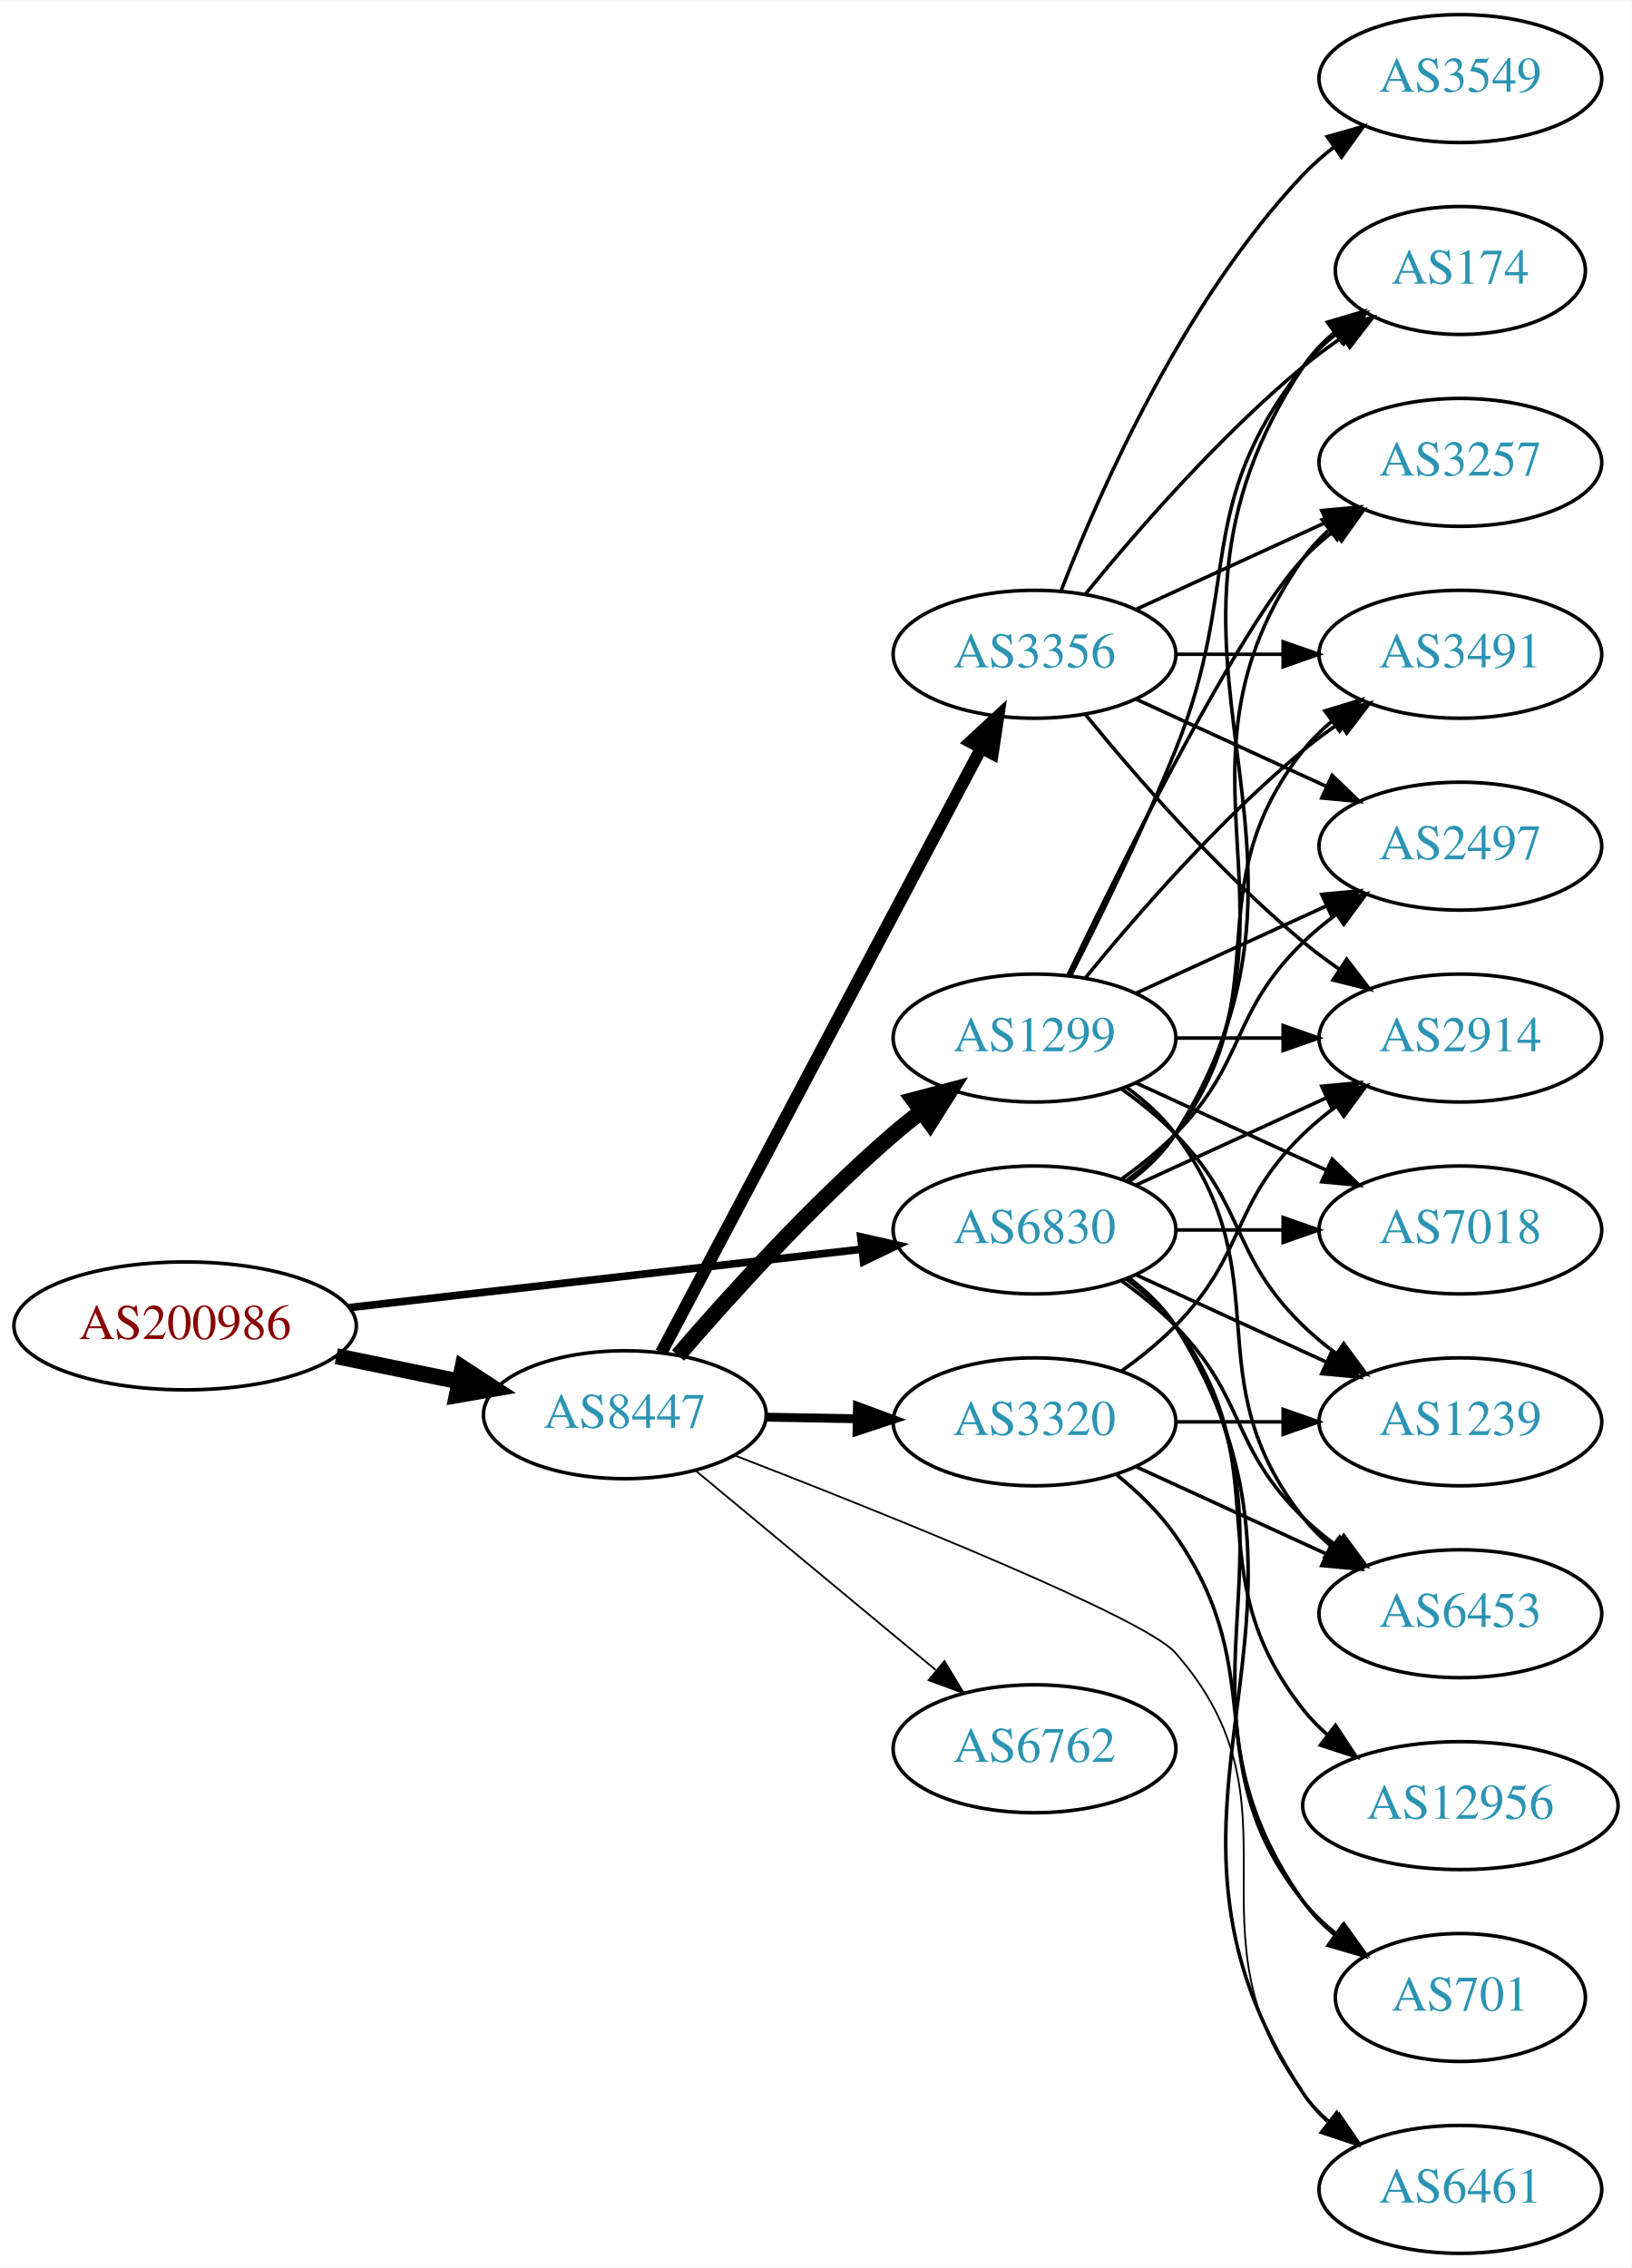
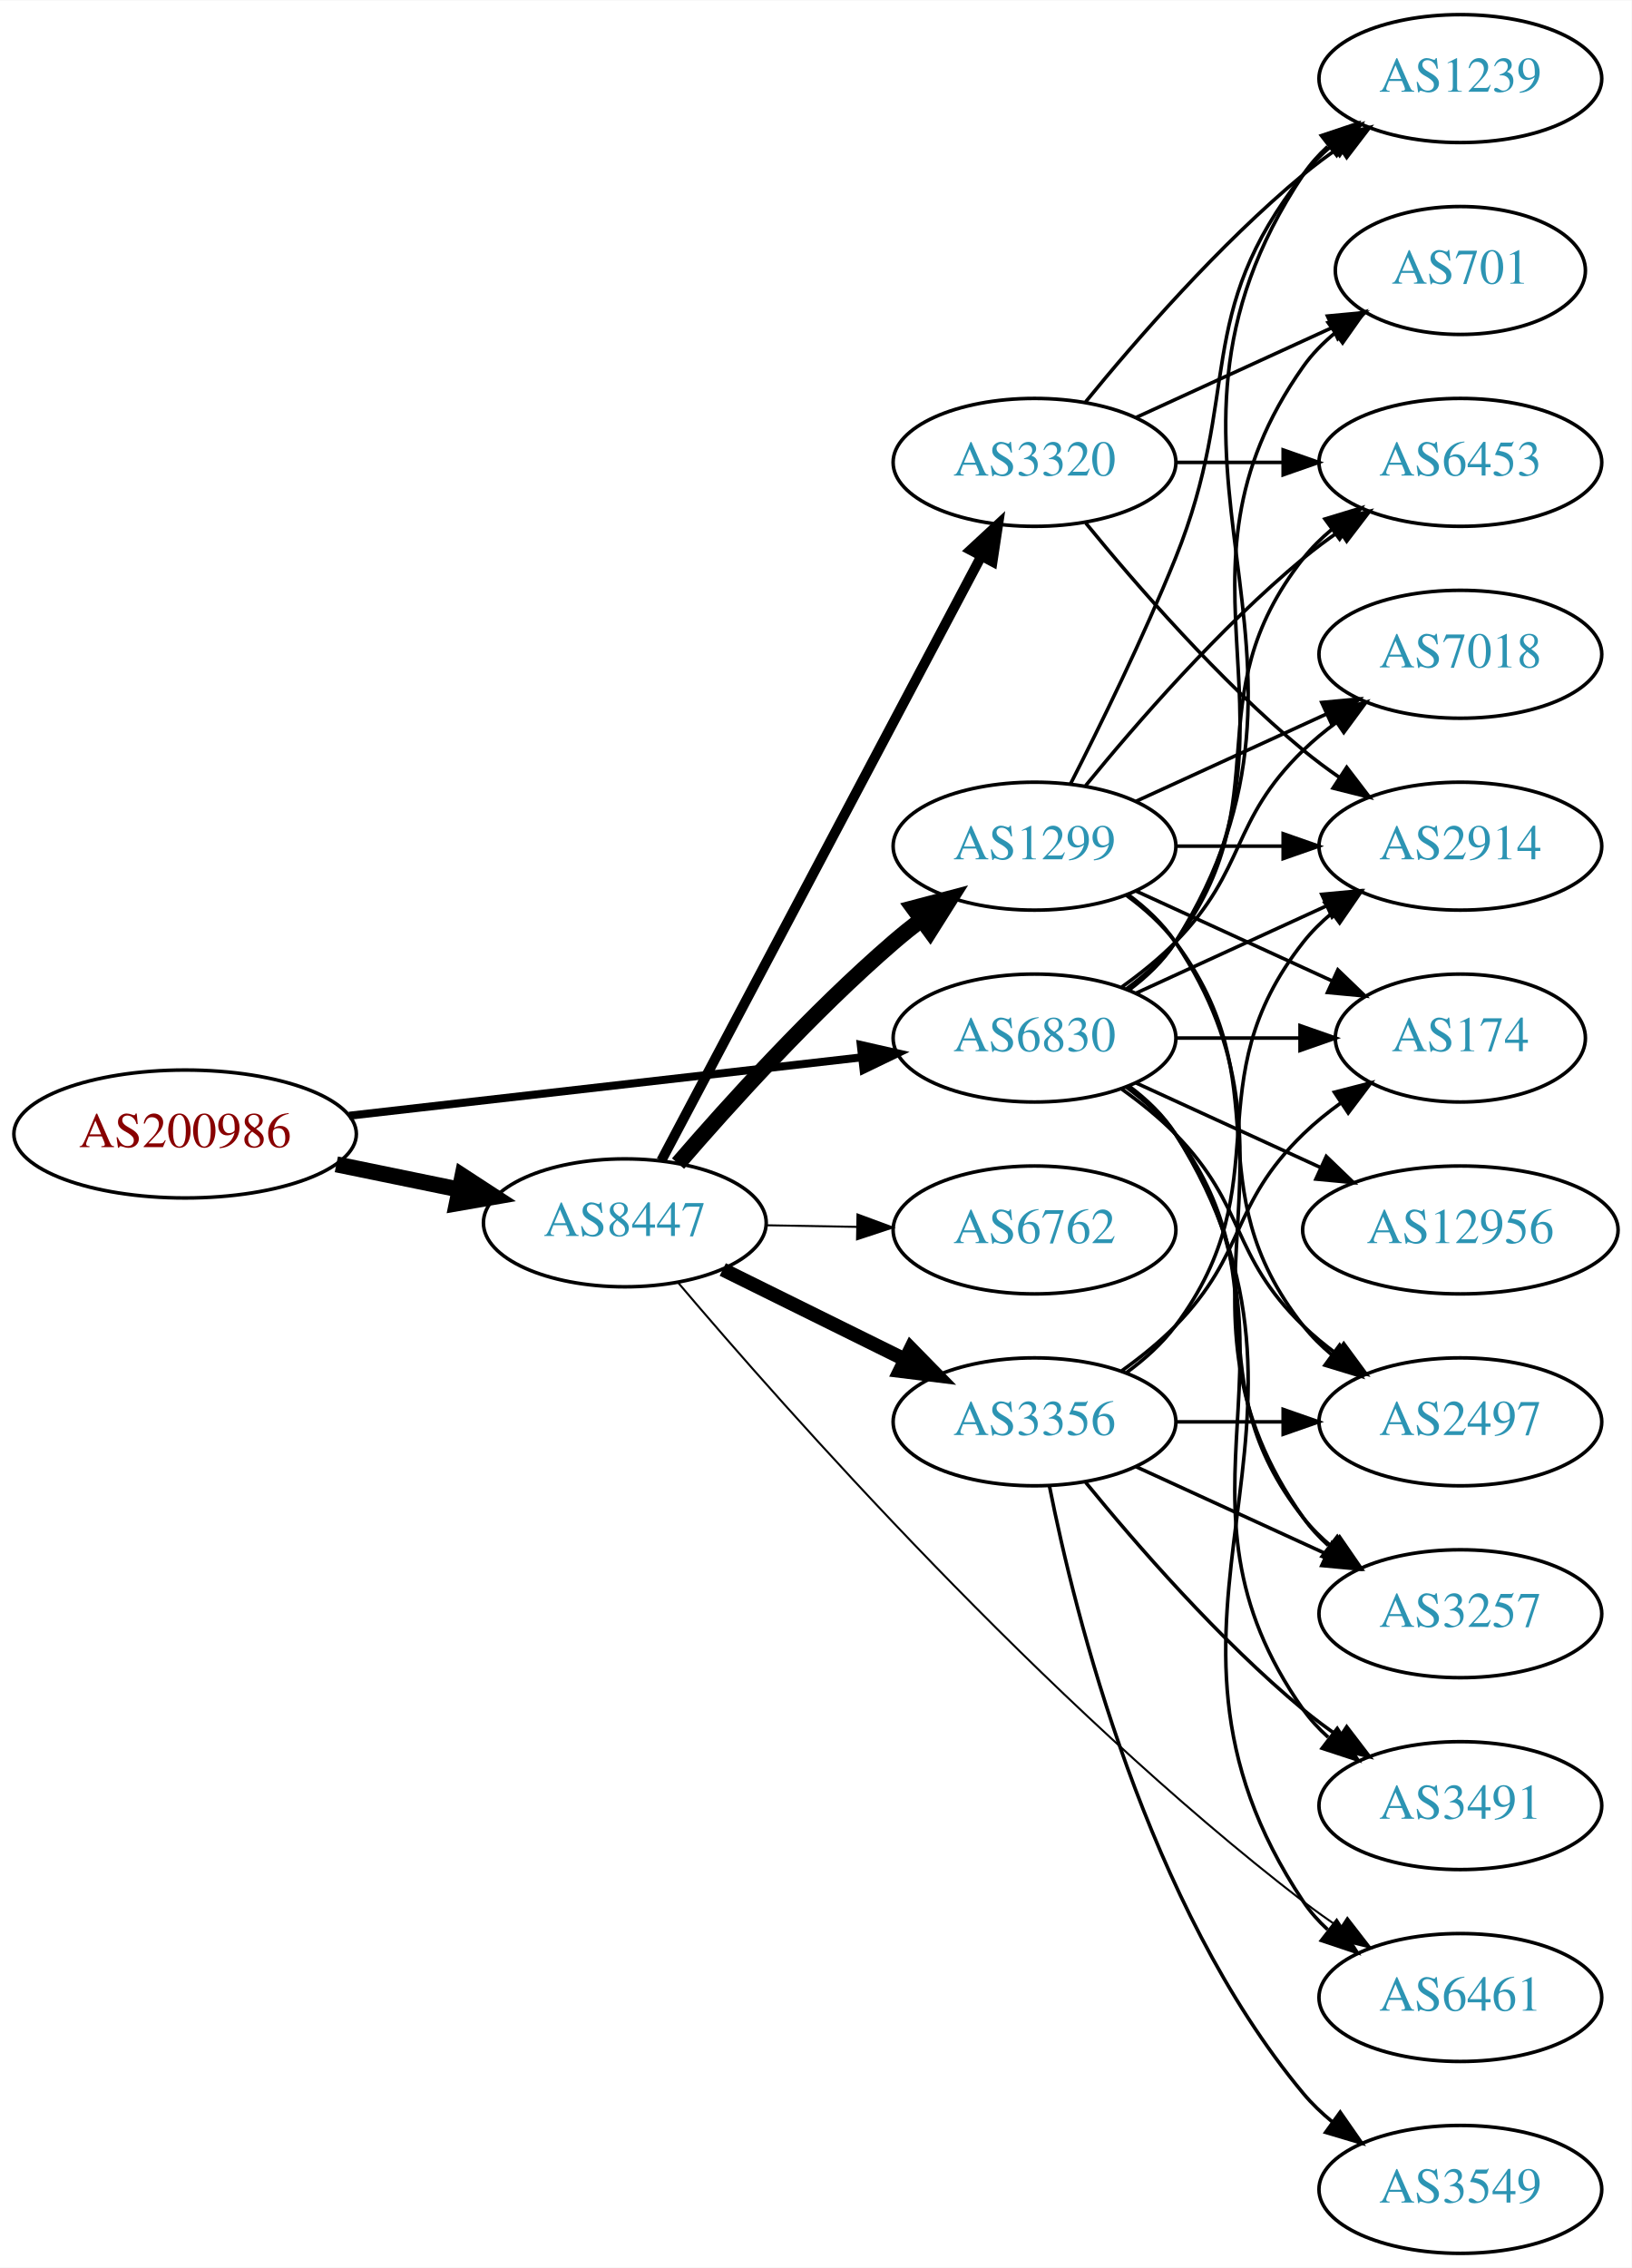
<svg xmlns="http://www.w3.org/2000/svg" xmlns:xlink="http://www.w3.org/1999/xlink" width="459pt" height="638pt" viewBox="0.00 0.00 459.17 638.00">
  <g id="graph0" class="graph" transform="scale(1 1) rotate(0) translate(4 634)">
    <polygon fill="white" stroke="none" points="-4,4 -4,-634 455.17,-634 455.17,4 -4,4" />
    <g id="node1" class="node">
      <g id="a_node1">
        <a xlink:href="/asn/200986" xlink:title="AS200986 ~ D Swarovski Tourism Service GmbH [AT]">
-           <ellipse fill="#ffffff" stroke="black" cx="48.096" cy="-261" rx="48.192" ry="18" />
-           <text text-anchor="middle" x="48.096" y="-257.3" font-family="Times,serif" font-size="14.00" fill="#880000">AS200986</text>
+           <ellipse fill="#ffffff" stroke="black" cx="48.096" cy="-315" rx="48.192" ry="18" />
+           <text text-anchor="middle" x="48.096" y="-311.3" font-family="Times,serif" font-size="14.00" fill="#880000">AS200986</text>
        </a>
      </g>
    </g>
    <g id="node2" class="node">
      <g id="a_node2">
        <a xlink:href="/asn/6830" xlink:title="AS6830 ~ LibertyGlobal [AT]">
-           <ellipse fill="#ffffff" stroke="black" cx="287.131" cy="-288" rx="39.794" ry="18" />
-           <text text-anchor="middle" x="287.131" y="-284.3" font-family="Times,serif" font-size="14.00" fill="#2c94b3">AS6830</text>
+           <ellipse fill="#ffffff" stroke="black" cx="287.131" cy="-342" rx="39.794" ry="18" />
+           <text text-anchor="middle" x="287.131" y="-338.3" font-family="Times,serif" font-size="14.00" fill="#2c94b3">AS6830</text>
        </a>
      </g>
    </g>
    <g id="edge1" class="edge">
-       <path fill="none" stroke="black" stroke-width="2.152" d="M94.238,-266.142C135.561,-270.849 196.503,-277.791 238.57,-282.582" />
-       <polygon fill="black" stroke="black" stroke-width="2.152" points="238.237,-286.067 248.569,-283.721 239.029,-279.112 238.237,-286.067" />
+       <path fill="none" stroke="black" stroke-width="2.25" d="M94.238,-320.142C135.561,-324.849 196.503,-331.791 238.57,-336.582" />
+       <polygon fill="black" stroke="black" stroke-width="2.25" points="238.237,-340.067 248.569,-337.721 239.029,-333.112 238.237,-340.067" />
    </g>
    <g id="node3" class="node">
      <g id="a_node3">
        <a xlink:href="/asn/8447" xlink:title="AS8447 ~ A1 Telekom Austria AG [AT]">
-           <ellipse fill="#ffffff" stroke="black" cx="171.838" cy="-236" rx="39.794" ry="18" />
-           <text text-anchor="middle" x="171.838" y="-232.3" font-family="Times,serif" font-size="14.00" fill="#2c94b3">AS8447</text>
+           <ellipse fill="#ffffff" stroke="black" cx="171.838" cy="-290" rx="39.794" ry="18" />
+           <text text-anchor="middle" x="171.838" y="-286.3" font-family="Times,serif" font-size="14.00" fill="#2c94b3">AS8447</text>
        </a>
      </g>
    </g>
    <g id="edge2" class="edge">
-       <path fill="none" stroke="black" stroke-width="4.5" d="M90.652,-252.466C101.727,-250.192 113.754,-247.722 125.042,-245.404" />
-       <polygon fill="black" stroke="black" stroke-width="4.5" points="126.15,-249.197 135.153,-243.328 124.565,-241.483 126.15,-249.197" />
+       <path fill="none" stroke="black" stroke-width="4.5" d="M90.652,-306.466C101.727,-304.192 113.754,-301.722 125.042,-299.404" />
+       <polygon fill="black" stroke="black" stroke-width="4.5" points="126.15,-303.197 135.153,-297.328 124.565,-295.483 126.15,-303.197" />
    </g>
    <g id="node4" class="node">
      <g id="a_node4">
-         <a xlink:href="/asn/7018" xlink:title="AS7018 ~ AT&amp;T Services, Inc. [US]">
-           <ellipse fill="#ffffff" stroke="black" cx="406.973" cy="-288" rx="39.794" ry="18" />
-           <text text-anchor="middle" x="406.973" y="-284.3" font-family="Times,serif" font-size="14.00" fill="#2c94b3">AS7018</text>
+         <a xlink:href="/asn/1239" xlink:title="AS1239 ~ Sprint [US]">
+           <ellipse fill="#ffffff" stroke="black" cx="406.973" cy="-612" rx="39.794" ry="18" />
+           <text text-anchor="middle" x="406.973" y="-608.3" font-family="Times,serif" font-size="14.00" fill="#2c94b3">AS1239</text>
        </a>
      </g>
    </g>
    <g id="edge3" class="edge">
-       <path fill="none" stroke="black" d="M327.044,-288C336.597,-288 346.947,-288 356.909,-288" />
-       <polygon fill="black" stroke="black" points="357.102,-291.5 367.102,-288 357.102,-284.5 357.102,-291.5" />
+       <path fill="none" stroke="black" d="M313.657,-355.472C318.702,-359.223 323.457,-363.74 326.777,-369 378.727,-451.3 308.739,-504.056 362.777,-585 364.692,-587.869 367.027,-590.49 369.608,-592.872" />
+       <polygon fill="black" stroke="black" points="367.871,-595.954 377.919,-599.313 372.159,-590.421 367.871,-595.954" />
    </g>
    <g id="node5" class="node">
      <g id="a_node5">
-         <a xlink:href="/asn/2914" xlink:title="AS2914 ~ NTT America, Inc. [US]">
-           <ellipse fill="#ffffff" stroke="black" cx="406.973" cy="-342" rx="39.794" ry="18" />
-           <text text-anchor="middle" x="406.973" y="-338.3" font-family="Times,serif" font-size="14.00" fill="#2c94b3">AS2914</text>
+         <a xlink:href="/asn/3257" xlink:title="AS3257 ~ GTT [DE]">
+           <ellipse fill="#ffffff" stroke="black" cx="406.973" cy="-180" rx="39.794" ry="18" />
+           <text text-anchor="middle" x="406.973" y="-176.3" font-family="Times,serif" font-size="14.00" fill="#2c94b3">AS3257</text>
        </a>
      </g>
    </g>
    <g id="edge4" class="edge">
-       <path fill="none" stroke="black" d="M315.76,-300.661C331.717,-307.973 351.987,-317.261 369.27,-325.181" />
-       <polygon fill="black" stroke="black" points="367.969,-328.435 378.518,-329.419 370.885,-322.071 367.969,-328.435" />
+       <path fill="none" stroke="black" d="M313.062,-328.118C318.138,-324.389 323.056,-319.984 326.777,-315 357.049,-274.458 331.479,-246.754 362.777,-207 365.102,-204.047 367.846,-201.33 370.805,-198.853" />
+       <polygon fill="black" stroke="black" points="372.998,-201.585 379.002,-192.855 368.865,-195.936 372.998,-201.585" />
    </g>
    <g id="node6" class="node">
      <g id="a_node6">
-         <a xlink:href="/asn/1239" xlink:title="AS1239 ~ Sprint [US]">
-           <ellipse fill="#ffffff" stroke="black" cx="406.973" cy="-234" rx="39.794" ry="18" />
-           <text text-anchor="middle" x="406.973" y="-230.3" font-family="Times,serif" font-size="14.00" fill="#2c94b3">AS1239</text>
+         <a xlink:href="/asn/7018" xlink:title="AS7018 ~ AT&amp;T Services, Inc. [US]">
+           <ellipse fill="#ffffff" stroke="black" cx="406.973" cy="-450" rx="39.794" ry="18" />
+           <text text-anchor="middle" x="406.973" y="-446.3" font-family="Times,serif" font-size="14.00" fill="#2c94b3">AS7018</text>
        </a>
      </g>
    </g>
    <g id="edge5" class="edge">
-       <path fill="none" stroke="black" d="M315.76,-275.339C331.717,-268.027 351.987,-258.739 369.27,-250.819" />
-       <polygon fill="black" stroke="black" points="370.885,-253.929 378.518,-246.581 367.969,-247.565 370.885,-253.929" />
+       <path fill="none" stroke="black" d="M311.725,-356.389C316.981,-360.148 322.313,-364.437 326.777,-369 346.95,-389.617 342.084,-402.906 362.777,-423 365.623,-425.763 368.796,-428.386 372.096,-430.834" />
+       <polygon fill="black" stroke="black" points="370.213,-433.786 380.444,-436.538 374.162,-428.006 370.213,-433.786" />
    </g>
    <g id="node7" class="node">
      <g id="a_node7">
-         <a xlink:href="/asn/2497" xlink:title="AS2497 ~ Internet Initiative Japan Inc. [JP]">
-           <ellipse fill="#ffffff" stroke="black" cx="406.973" cy="-396" rx="39.794" ry="18" />
-           <text text-anchor="middle" x="406.973" y="-392.3" font-family="Times,serif" font-size="14.00" fill="#2c94b3">AS2497</text>
+         <a xlink:href="/asn/174" xlink:title="AS174 ~ Cogent Communications [US]">
+           <ellipse fill="#ffffff" stroke="black" cx="406.973" cy="-342" rx="35.194" ry="18" />
+           <text text-anchor="middle" x="406.973" y="-338.3" font-family="Times,serif" font-size="14.00" fill="#2c94b3">AS174</text>
        </a>
      </g>
    </g>
    <g id="edge6" class="edge">
-       <path fill="none" stroke="black" d="M311.725,-302.389C316.981,-306.148 322.313,-310.437 326.777,-315 346.95,-335.617 342.084,-348.906 362.777,-369 365.623,-371.763 368.796,-374.386 372.096,-376.834" />
-       <polygon fill="black" stroke="black" points="370.213,-379.786 380.444,-382.538 374.162,-374.006 370.213,-379.786" />
+       <path fill="none" stroke="black" d="M327.044,-342C338.13,-342 350.29,-342 361.672,-342" />
+       <polygon fill="black" stroke="black" points="361.854,-345.5 371.854,-342 361.854,-338.5 361.854,-345.5" />
    </g>
    <g id="node8" class="node">
      <g id="a_node8">
-         <a xlink:href="/asn/12956" xlink:title="AS12956 ~ TELXIUS [ES]">
-           <ellipse fill="#ffffff" stroke="black" cx="406.973" cy="-126" rx="44.393" ry="18" />
-           <text text-anchor="middle" x="406.973" y="-122.3" font-family="Times,serif" font-size="14.00" fill="#2c94b3">AS12956</text>
+         <a xlink:href="/asn/2914" xlink:title="AS2914 ~ NTT America, Inc. [US]">
+           <ellipse fill="#ffffff" stroke="black" cx="406.973" cy="-396" rx="39.794" ry="18" />
+           <text text-anchor="middle" x="406.973" y="-392.3" font-family="Times,serif" font-size="14.00" fill="#2c94b3">AS2914</text>
        </a>
      </g>
    </g>
    <g id="edge7" class="edge">
-       <path fill="none" stroke="black" d="M313.062,-274.118C318.138,-270.389 323.056,-265.984 326.777,-261 357.049,-220.458 331.479,-192.754 362.777,-153 364.802,-150.429 367.143,-148.037 369.668,-145.826" />
-       <polygon fill="black" stroke="black" points="371.824,-148.584 377.657,-139.739 367.582,-143.016 371.824,-148.584" />
+       <path fill="none" stroke="black" d="M315.76,-354.661C331.717,-361.973 351.987,-371.261 369.27,-379.181" />
+       <polygon fill="black" stroke="black" points="367.969,-382.435 378.518,-383.419 370.885,-376.071 367.969,-382.435" />
    </g>
    <g id="node9" class="node">
      <g id="a_node9">
-         <a xlink:href="/asn/701" xlink:title="AS701 ~ UUNET [US]">
-           <ellipse fill="#ffffff" stroke="black" cx="406.973" cy="-72" rx="35.194" ry="18" />
-           <text text-anchor="middle" x="406.973" y="-68.3" font-family="Times,serif" font-size="14.00" fill="#2c94b3">AS701</text>
+         <a xlink:href="/asn/6461" xlink:title="AS6461 ~ Zayo Bandwidth [US]">
+           <ellipse fill="#ffffff" stroke="black" cx="406.973" cy="-72" rx="39.794" ry="18" />
+           <text text-anchor="middle" x="406.973" y="-68.3" font-family="Times,serif" font-size="14.00" fill="#2c94b3">AS6461</text>
        </a>
      </g>
    </g>
    <g id="edge8" class="edge">
-       <path fill="none" stroke="black" d="M313.45,-274.393C318.506,-270.649 323.318,-266.169 326.777,-261 367.802,-199.706 320.198,-159.225 362.777,-99 365.247,-95.507 368.326,-92.37 371.695,-89.579" />
-       <polygon fill="black" stroke="black" points="373.834,-92.352 379.935,-83.69 369.764,-86.657 373.834,-92.352" />
+       <path fill="none" stroke="black" d="M313.657,-328.528C318.702,-324.777 323.457,-320.26 326.777,-315 378.727,-232.7 308.739,-179.944 362.777,-99 364.692,-96.131 367.027,-93.51 369.608,-91.128" />
+       <polygon fill="black" stroke="black" points="372.159,-93.579 377.919,-84.687 367.871,-88.046 372.159,-93.579" />
    </g>
    <g id="node10" class="node">
      <g id="a_node10">
-         <a xlink:href="/asn/174" xlink:title="AS174 ~ Cogent Communications [US]">
-           <ellipse fill="#ffffff" stroke="black" cx="406.973" cy="-558" rx="35.194" ry="18" />
-           <text text-anchor="middle" x="406.973" y="-554.3" font-family="Times,serif" font-size="14.00" fill="#2c94b3">AS174</text>
+         <a xlink:href="/asn/6453" xlink:title="AS6453 ~ TATA COMMUNICATIONS (AMERICA) INC [US]">
+           <ellipse fill="#ffffff" stroke="black" cx="406.973" cy="-504" rx="39.794" ry="18" />
+           <text text-anchor="middle" x="406.973" y="-500.3" font-family="Times,serif" font-size="14.00" fill="#2c94b3">AS6453</text>
        </a>
      </g>
    </g>
    <g id="edge9" class="edge">
-       <path fill="none" stroke="black" d="M313.657,-301.472C318.702,-305.223 323.457,-309.74 326.777,-315 378.727,-397.3 308.739,-450.056 362.777,-531 365.153,-534.558 368.173,-537.736 371.509,-540.549" />
-       <polygon fill="black" stroke="black" points="369.554,-543.455 379.713,-546.462 373.647,-537.776 369.554,-543.455" />
+       <path fill="none" stroke="black" d="M313.062,-355.882C318.138,-359.611 323.056,-364.016 326.777,-369 357.049,-409.542 331.479,-437.246 362.777,-477 365.102,-479.953 367.846,-482.67 370.805,-485.147" />
+       <polygon fill="black" stroke="black" points="368.865,-488.064 379.002,-491.145 372.998,-482.415 368.865,-488.064" />
    </g>
    <g id="node11" class="node">
      <g id="a_node11">
-         <a xlink:href="/asn/3257" xlink:title="AS3257 ~ GTT [DE]">
-           <ellipse fill="#ffffff" stroke="black" cx="406.973" cy="-504" rx="39.794" ry="18" />
-           <text text-anchor="middle" x="406.973" y="-500.3" font-family="Times,serif" font-size="14.00" fill="#2c94b3">AS3257</text>
+         <a xlink:href="/asn/701" xlink:title="AS701 ~ UUNET [US]">
+           <ellipse fill="#ffffff" stroke="black" cx="406.973" cy="-558" rx="35.194" ry="18" />
+           <text text-anchor="middle" x="406.973" y="-554.3" font-family="Times,serif" font-size="14.00" fill="#2c94b3">AS701</text>
        </a>
      </g>
    </g>
    <g id="edge10" class="edge">
-       <path fill="none" stroke="black" d="M313.45,-301.607C318.506,-305.351 323.318,-309.831 326.777,-315 367.802,-376.294 320.198,-416.775 362.777,-477 364.769,-479.816 367.156,-482.401 369.772,-484.76" />
-       <polygon fill="black" stroke="black" points="368.071,-487.865 378.14,-491.162 372.324,-482.306 368.071,-487.865" />
+       <path fill="none" stroke="black" d="M313.45,-355.607C318.506,-359.351 323.318,-363.831 326.777,-369 367.802,-430.294 320.198,-470.775 362.777,-531 365.247,-534.493 368.326,-537.63 371.695,-540.421" />
+       <polygon fill="black" stroke="black" points="369.764,-543.343 379.935,-546.31 373.834,-537.648 369.764,-543.343" />
    </g>
    <g id="node12" class="node">
      <g id="a_node12">
-         <a xlink:href="/asn/3491" xlink:title="AS3491 ~ PCCW Global, Inc. [US]">
-           <ellipse fill="#ffffff" stroke="black" cx="406.973" cy="-450" rx="39.794" ry="18" />
-           <text text-anchor="middle" x="406.973" y="-446.3" font-family="Times,serif" font-size="14.00" fill="#2c94b3">AS3491</text>
+         <a xlink:href="/asn/12956" xlink:title="AS12956 ~ TELXIUS [ES]">
+           <ellipse fill="#ffffff" stroke="black" cx="406.973" cy="-288" rx="44.393" ry="18" />
+           <text text-anchor="middle" x="406.973" y="-284.3" font-family="Times,serif" font-size="14.00" fill="#2c94b3">AS12956</text>
        </a>
      </g>
    </g>
    <g id="edge11" class="edge">
-       <path fill="none" stroke="black" d="M313.062,-301.882C318.138,-305.611 323.056,-310.016 326.777,-315 357.049,-355.542 331.479,-383.246 362.777,-423 365.102,-425.953 367.846,-428.67 370.805,-431.147" />
-       <polygon fill="black" stroke="black" points="368.865,-434.064 379.002,-437.145 372.998,-428.415 368.865,-434.064" />
+       <path fill="none" stroke="black" d="M315.76,-329.339C331.258,-322.238 350.824,-313.272 367.771,-305.506" />
+       <polygon fill="black" stroke="black" points="369.24,-308.683 376.873,-301.335 366.324,-302.319 369.24,-308.683" />
    </g>
    <g id="node13" class="node">
      <g id="a_node13">
-         <a xlink:href="/asn/6461" xlink:title="AS6461 ~ Zayo Bandwidth [US]">
-           <ellipse fill="#ffffff" stroke="black" cx="406.973" cy="-18" rx="39.794" ry="18" />
-           <text text-anchor="middle" x="406.973" y="-14.3" font-family="Times,serif" font-size="14.00" fill="#2c94b3">AS6461</text>
+         <a xlink:href="/asn/3491" xlink:title="AS3491 ~ PCCW Global, Inc. [US]">
+           <ellipse fill="#ffffff" stroke="black" cx="406.973" cy="-126" rx="39.794" ry="18" />
+           <text text-anchor="middle" x="406.973" y="-122.3" font-family="Times,serif" font-size="14.00" fill="#2c94b3">AS3491</text>
        </a>
      </g>
    </g>
    <g id="edge12" class="edge">
-       <path fill="none" stroke="black" d="M313.657,-274.528C318.702,-270.777 323.457,-266.26 326.777,-261 378.727,-178.7 308.739,-125.944 362.777,-45 364.692,-42.131 367.027,-39.51 369.608,-37.128" />
-       <polygon fill="black" stroke="black" points="372.159,-39.579 377.919,-30.687 367.871,-34.046 372.159,-39.579" />
+       <path fill="none" stroke="black" d="M313.45,-328.393C318.506,-324.649 323.318,-320.169 326.777,-315 367.802,-253.706 320.198,-213.225 362.777,-153 364.769,-150.184 367.156,-147.599 369.772,-145.24" />
+       <polygon fill="black" stroke="black" points="372.324,-147.694 378.14,-138.838 368.071,-142.135 372.324,-147.694" />
    </g>
    <g id="node14" class="node">
      <g id="a_node14">
-         <a xlink:href="/asn/6453" xlink:title="AS6453 ~ TATA COMMUNICATIONS (AMERICA) INC [US]">
-           <ellipse fill="#ffffff" stroke="black" cx="406.973" cy="-180" rx="39.794" ry="18" />
-           <text text-anchor="middle" x="406.973" y="-176.3" font-family="Times,serif" font-size="14.00" fill="#2c94b3">AS6453</text>
+         <a xlink:href="/asn/2497" xlink:title="AS2497 ~ Internet Initiative Japan Inc. [JP]">
+           <ellipse fill="#ffffff" stroke="black" cx="406.973" cy="-234" rx="39.794" ry="18" />
+           <text text-anchor="middle" x="406.973" y="-230.3" font-family="Times,serif" font-size="14.00" fill="#2c94b3">AS2497</text>
        </a>
      </g>
    </g>
    <g id="edge13" class="edge">
-       <path fill="none" stroke="black" d="M311.725,-273.611C316.981,-269.852 322.313,-265.563 326.777,-261 346.95,-240.383 342.084,-227.094 362.777,-207 365.623,-204.237 368.796,-201.614 372.096,-199.166" />
-       <polygon fill="black" stroke="black" points="374.162,-201.994 380.444,-193.462 370.213,-196.214 374.162,-201.994" />
+       <path fill="none" stroke="black" d="M311.725,-327.611C316.981,-323.852 322.313,-319.563 326.777,-315 346.95,-294.383 342.084,-281.094 362.777,-261 365.623,-258.237 368.796,-255.614 372.096,-253.166" />
+       <polygon fill="black" stroke="black" points="374.162,-255.994 380.444,-247.462 370.213,-250.214 374.162,-255.994" />
    </g>
    <g id="edge18" class="edge">
-       <path fill="none" stroke="black" stroke-width="0.5" d="M202.842,-224.532C245.125,-208.133 318.091,-178.876 326.777,-169 364.679,-125.91 328.169,-90.776 362.777,-45 365.044,-42.002 367.749,-39.255 370.683,-36.759" />
-       <polygon fill="black" stroke="black" stroke-width="0.5" points="372.878,-39.489 378.846,-30.735 368.722,-33.857 372.878,-39.489" />
+       <path fill="none" stroke="black" stroke-width="0.562" d="M186.818,-273.192C216.641,-237.997 289.755,-155.171 362.777,-99 366.09,-96.452 369.651,-93.925 373.256,-91.498" />
+       <polygon fill="black" stroke="black" stroke-width="0.562" points="375.166,-94.431 381.652,-86.053 371.357,-88.558 375.166,-94.431" />
    </g>
    <g id="node15" class="node">
      <g id="a_node15">
        <a xlink:href="/asn/1299" xlink:title="AS1299 ~ Telia Carrier [EU]">
-           <ellipse fill="#ffffff" stroke="black" cx="287.131" cy="-342" rx="39.794" ry="18" />
-           <text text-anchor="middle" x="287.131" y="-338.3" font-family="Times,serif" font-size="14.00" fill="#2c94b3">AS1299</text>
+           <ellipse fill="#ffffff" stroke="black" cx="287.131" cy="-396" rx="39.794" ry="18" />
+           <text text-anchor="middle" x="287.131" y="-392.3" font-family="Times,serif" font-size="14.00" fill="#2c94b3">AS1299</text>
        </a>
      </g>
    </g>
    <g id="edge14" class="edge">
-       <path fill="none" stroke="black" stroke-width="4.5" d="M186.812,-252.677C201.18,-269.351 224.623,-295.28 247.484,-315 249.963,-317.138 252.611,-319.268 255.315,-321.339" />
-       <polygon fill="black" stroke="black" stroke-width="4.5" points="253.086,-324.587 263.478,-327.327 257.744,-318.237 253.086,-324.587" />
+       <path fill="none" stroke="black" stroke-width="4.5" d="M186.812,-306.677C201.18,-323.351 224.623,-349.28 247.484,-369 249.963,-371.138 252.611,-373.268 255.315,-375.339" />
+       <polygon fill="black" stroke="black" stroke-width="4.5" points="253.086,-378.587 263.478,-381.327 257.744,-372.237 253.086,-378.587" />
    </g>
    <g id="node16" class="node">
      <g id="a_node16">
        <a xlink:href="/asn/3356" xlink:title="AS3356 ~ Level 3 Parent, LLC [US]">
-           <ellipse fill="#ffffff" stroke="black" cx="287.131" cy="-450" rx="39.794" ry="18" />
-           <text text-anchor="middle" x="287.131" y="-446.3" font-family="Times,serif" font-size="14.00" fill="#2c94b3">AS3356</text>
+           <ellipse fill="#ffffff" stroke="black" cx="287.131" cy="-234" rx="39.794" ry="18" />
+           <text text-anchor="middle" x="287.131" y="-230.3" font-family="Times,serif" font-size="14.00" fill="#2c94b3">AS3356</text>
        </a>
      </g>
    </g>
    <g id="edge15" class="edge">
-       <path fill="none" stroke="black" stroke-width="3.5" d="M182.109,-253.513C201.951,-290.991 248.628,-379.161 272.115,-423.525" />
-       <polygon fill="black" stroke="black" stroke-width="3.5" points="269.118,-425.345 276.89,-432.546 275.305,-422.07 269.118,-425.345" />
+       <path fill="none" stroke="black" stroke-width="3.938" d="M199.4,-276.87C214.599,-269.358 233.868,-259.833 250.382,-251.67" />
+       <polygon fill="black" stroke="black" stroke-width="3.938" points="252.321,-254.616 259.735,-247.047 249.22,-248.341 252.321,-254.616" />
    </g>
    <g id="node17" class="node">
      <g id="a_node17">
        <a xlink:href="/asn/3320" xlink:title="AS3320 ~ DTAG [DE]">
-           <ellipse fill="#ffffff" stroke="black" cx="287.131" cy="-234" rx="39.794" ry="18" />
-           <text text-anchor="middle" x="287.131" y="-230.3" font-family="Times,serif" font-size="14.00" fill="#2c94b3">AS3320</text>
+           <ellipse fill="#ffffff" stroke="black" cx="287.131" cy="-504" rx="39.794" ry="18" />
+           <text text-anchor="middle" x="287.131" y="-500.3" font-family="Times,serif" font-size="14.00" fill="#2c94b3">AS3320</text>
        </a>
      </g>
    </g>
    <g id="edge16" class="edge">
-       <path fill="none" stroke="black" stroke-width="2.5" d="M211.51,-235.317C219.713,-235.172 228.477,-235.018 237.009,-234.867" />
-       <polygon fill="black" stroke="black" stroke-width="2.5" points="237.312,-238.362 247.248,-234.686 237.188,-231.364 237.312,-238.362" />
+       <path fill="none" stroke="black" stroke-width="2.812" d="M182.109,-307.513C201.951,-344.991 248.628,-433.161 272.115,-477.525" />
+       <polygon fill="black" stroke="black" stroke-width="2.812" points="269.118,-479.345 276.89,-486.546 275.305,-476.07 269.118,-479.345" />
    </g>
    <g id="node18" class="node">
      <g id="a_node18">
        <a xlink:href="/asn/6762" xlink:title="AS6762 ~ TELECOM ITALIA SPARKLE S.p.A. [IT]">
-           <ellipse fill="#ffffff" stroke="black" cx="287.131" cy="-142" rx="39.794" ry="18" />
-           <text text-anchor="middle" x="287.131" y="-138.3" font-family="Times,serif" font-size="14.00" fill="#2c94b3">AS6762</text>
+           <ellipse fill="#ffffff" stroke="black" cx="287.131" cy="-288" rx="39.794" ry="18" />
+           <text text-anchor="middle" x="287.131" y="-284.3" font-family="Times,serif" font-size="14.00" fill="#2c94b3">AS6762</text>
        </a>
      </g>
    </g>
    <g id="edge17" class="edge">
-       <path fill="none" stroke="black" stroke-width="0.5" d="M191.853,-220.193C206.935,-207.659 228.552,-189.701 247.484,-174 251.306,-170.83 255.342,-167.486 259.307,-164.201" />
-       <polygon fill="black" stroke="black" stroke-width="0.5" points="261.786,-166.693 267.256,-157.619 257.322,-161.302 261.786,-166.693" />
+       <path fill="none" stroke="black" stroke-width="0.562" d="M211.51,-289.317C219.713,-289.172 228.477,-289.018 237.009,-288.867" />
+       <polygon fill="black" stroke="black" stroke-width="0.562" points="237.312,-292.362 247.248,-288.686 237.188,-285.364 237.312,-292.362" />
    </g>
    <g id="edge23" class="edge">
-       <path fill="none" stroke="black" d="M315.76,-329.339C331.717,-322.027 351.987,-312.739 369.27,-304.819" />
-       <polygon fill="black" stroke="black" points="370.885,-307.929 378.518,-300.581 367.969,-301.565 370.885,-307.929" />
+       <path fill="none" stroke="black" d="M297.212,-413.417C305.48,-429.634 317.742,-454.603 326.777,-477 345.707,-523.922 331.479,-545.246 362.777,-585 365.102,-587.953 367.846,-590.67 370.805,-593.147" />
+       <polygon fill="black" stroke="black" points="368.865,-596.064 379.002,-599.145 372.998,-590.415 368.865,-596.064" />
+     </g>
+     <g id="edge24" class="edge">
+       <path fill="none" stroke="black" d="M313.45,-382.393C318.506,-378.649 323.318,-374.169 326.777,-369 367.802,-307.706 320.198,-267.225 362.777,-207 364.769,-204.184 367.156,-201.599 369.772,-199.24" />
+       <polygon fill="black" stroke="black" points="372.324,-201.694 378.14,-192.838 368.071,-196.135 372.324,-201.694" />
+     </g>
+     <g id="edge20" class="edge">
+       <path fill="none" stroke="black" d="M315.76,-408.661C331.717,-415.973 351.987,-425.261 369.27,-433.181" />
+       <polygon fill="black" stroke="black" points="367.969,-436.435 378.518,-437.419 370.885,-430.071 367.969,-436.435" />
+     </g>
+     <g id="edge22" class="edge">
+       <path fill="none" stroke="black" d="M315.76,-383.339C332.176,-375.817 353.158,-366.202 370.754,-358.139" />
+       <polygon fill="black" stroke="black" points="372.499,-361.189 380.132,-353.842 369.583,-354.826 372.499,-361.189" />
    </g>
    <g id="edge21" class="edge">
-       <path fill="none" stroke="black" d="M327.044,-342C336.597,-342 346.947,-342 356.909,-342" />
-       <polygon fill="black" stroke="black" points="357.102,-345.5 367.102,-342 357.102,-338.5 357.102,-345.5" />
-     </g>
-     <g id="edge20" class="edge">
-       <path fill="none" stroke="black" d="M311.725,-327.611C316.981,-323.852 322.313,-319.563 326.777,-315 346.95,-294.383 342.084,-281.094 362.777,-261 365.623,-258.237 368.796,-255.614 372.096,-253.166" />
-       <polygon fill="black" stroke="black" points="374.162,-255.994 380.444,-247.462 370.213,-250.214 374.162,-255.994" />
-     </g>
-     <g id="edge22" class="edge">
-       <path fill="none" stroke="black" d="M315.76,-354.661C331.717,-361.973 351.987,-371.261 369.27,-379.181" />
-       <polygon fill="black" stroke="black" points="367.969,-382.435 378.518,-383.419 370.885,-376.071 367.969,-382.435" />
+       <path fill="none" stroke="black" d="M327.044,-396C336.597,-396 346.947,-396 356.909,-396" />
+       <polygon fill="black" stroke="black" points="357.102,-399.5 367.102,-396 357.102,-392.5 357.102,-399.5" />
    </g>
    <g id="edge19" class="edge">
-       <path fill="none" stroke="black" d="M297.212,-359.417C305.48,-375.634 317.742,-400.603 326.777,-423 345.707,-469.922 331.479,-491.246 362.777,-531 365.424,-534.361 368.613,-537.417 372.044,-540.161" />
-       <polygon fill="black" stroke="black" points="370.157,-543.113 380.351,-546 374.182,-537.386 370.157,-543.113" />
+       <path fill="none" stroke="black" d="M301.55,-413.065C315.665,-430.375 339.079,-457.345 362.777,-477 365.994,-479.668 369.494,-482.27 373.065,-484.741" />
+       <polygon fill="black" stroke="black" points="371.143,-487.666 381.421,-490.236 374.988,-481.817 371.143,-487.666" />
    </g>
    <g id="edge25" class="edge">
-       <path fill="none" stroke="black" d="M296.478,-359.595C311.945,-391.732 345.09,-458.34 362.777,-477 365.363,-479.728 368.281,-482.294 371.349,-484.677" />
-       <polygon fill="black" stroke="black" points="369.503,-487.658 379.697,-490.543 373.527,-481.93 369.503,-487.658" />
+       <path fill="none" stroke="black" d="M313.062,-382.118C318.138,-378.389 323.056,-373.984 326.777,-369 357.049,-328.458 331.479,-300.754 362.777,-261 365.102,-258.047 367.846,-255.33 370.805,-252.853" />
+       <polygon fill="black" stroke="black" points="372.998,-255.585 379.002,-246.855 368.865,-249.936 372.998,-255.585" />
+     </g>
+     <g id="edge31" class="edge">
+       <path fill="none" stroke="black" d="M315.76,-221.339C331.717,-214.027 351.987,-204.739 369.27,-196.819" />
+       <polygon fill="black" stroke="black" points="370.885,-199.929 378.518,-192.581 367.969,-193.565 370.885,-199.929" />
+     </g>
+     <g id="edge30" class="edge">
+       <path fill="none" stroke="black" d="M311.725,-248.389C316.981,-252.148 322.313,-256.437 326.777,-261 346.95,-281.617 342.084,-294.906 362.777,-315 366.005,-318.134 369.656,-321.089 373.434,-323.812" />
+       <polygon fill="black" stroke="black" points="371.532,-326.75 381.794,-329.383 375.413,-320.925 371.532,-326.75" />
+     </g>
+     <g id="edge28" class="edge">
+       <path fill="none" stroke="black" d="M313.062,-247.882C318.138,-251.611 323.056,-256.016 326.777,-261 357.049,-301.542 331.479,-329.246 362.777,-369 365.102,-371.953 367.846,-374.67 370.805,-377.147" />
+       <polygon fill="black" stroke="black" points="368.865,-380.064 379.002,-383.145 372.998,-374.415 368.865,-380.064" />
    </g>
    <g id="edge26" class="edge">
-       <path fill="none" stroke="black" d="M301.55,-359.065C315.665,-376.375 339.079,-403.345 362.777,-423 365.994,-425.668 369.494,-428.27 373.065,-430.741" />
-       <polygon fill="black" stroke="black" points="371.143,-433.666 381.421,-436.236 374.988,-427.817 371.143,-433.666" />
-     </g>
-     <g id="edge24" class="edge">
-       <path fill="none" stroke="black" d="M313.062,-328.118C318.138,-324.389 323.056,-319.984 326.777,-315 357.049,-274.458 331.479,-246.754 362.777,-207 365.102,-204.047 367.846,-201.33 370.805,-198.853" />
-       <polygon fill="black" stroke="black" points="372.998,-201.585 379.002,-192.855 368.865,-195.936 372.998,-201.585" />
-     </g>
-     <g id="edge31" class="edge">
-       <path fill="none" stroke="black" d="M301.55,-432.935C315.665,-415.625 339.079,-388.655 362.777,-369 365.994,-366.332 369.494,-363.73 373.065,-361.259" />
-       <polygon fill="black" stroke="black" points="374.988,-364.183 381.421,-355.764 371.143,-358.334 374.988,-364.183" />
-     </g>
-     <g id="edge30" class="edge">
-       <path fill="none" stroke="black" d="M315.76,-437.339C331.717,-430.027 351.987,-420.739 369.27,-412.819" />
-       <polygon fill="black" stroke="black" points="370.885,-415.929 378.518,-408.581 367.969,-409.565 370.885,-415.929" />
-     </g>
-     <g id="edge28" class="edge">
-       <path fill="none" stroke="black" d="M301.55,-467.065C315.665,-484.375 339.079,-511.345 362.777,-531 366.241,-533.872 370.033,-536.669 373.888,-539.308" />
-       <polygon fill="black" stroke="black" points="372.03,-542.275 382.32,-544.797 375.849,-536.408 372.03,-542.275" />
+       <path fill="none" stroke="black" d="M301.55,-216.935C315.665,-199.625 339.079,-172.655 362.777,-153 365.994,-150.332 369.494,-147.73 373.065,-145.259" />
+       <polygon fill="black" stroke="black" points="374.988,-148.183 381.421,-139.764 371.143,-142.334 374.988,-148.183" />
    </g>
    <g id="edge29" class="edge">
-       <path fill="none" stroke="black" d="M315.76,-462.661C331.717,-469.973 351.987,-479.261 369.27,-487.181" />
-       <polygon fill="black" stroke="black" points="367.969,-490.435 378.518,-491.419 370.885,-484.071 367.969,-490.435" />
-     </g>
-     <g id="edge32" class="edge">
-       <path fill="none" stroke="black" d="M327.044,-450C336.597,-450 346.947,-450 356.909,-450" />
-       <polygon fill="black" stroke="black" points="357.102,-453.5 367.102,-450 357.102,-446.5 357.102,-453.5" />
+       <path fill="none" stroke="black" d="M327.044,-234C336.597,-234 346.947,-234 356.909,-234" />
+       <polygon fill="black" stroke="black" points="357.102,-237.5 367.102,-234 357.102,-230.5 357.102,-237.5" />
    </g>
    <g id="node19" class="node">
      <g id="a_node19">
        <a xlink:href="/asn/3549" xlink:title="AS3549 ~ Level 3 Parent, LLC [US]">
-           <ellipse fill="#ffffff" stroke="black" cx="406.973" cy="-612" rx="39.794" ry="18" />
-           <text text-anchor="middle" x="406.973" y="-608.3" font-family="Times,serif" font-size="14.00" fill="#2c94b3">AS3549</text>
+           <ellipse fill="#ffffff" stroke="black" cx="406.973" cy="-18" rx="39.794" ry="18" />
+           <text text-anchor="middle" x="406.973" y="-14.3" font-family="Times,serif" font-size="14.00" fill="#2c94b3">AS3549</text>
        </a>
      </g>
    </g>
    <g id="edge27" class="edge">
-       <path fill="none" stroke="black" d="M294.654,-467.994C305.404,-495.728 329.062,-549.429 362.777,-585 365.363,-587.728 368.281,-590.294 371.349,-592.677" />
-       <polygon fill="black" stroke="black" points="369.503,-595.658 379.697,-598.543 373.527,-589.93 369.503,-595.658" />
+       <path fill="none" stroke="black" d="M291.33,-215.927C298.493,-179.859 318.767,-97.875 362.777,-45 365.182,-42.111 367.979,-39.437 370.971,-36.987" />
+       <polygon fill="black" stroke="black" points="373.161,-39.722 379.214,-31.027 369.059,-34.05 373.161,-39.722" />
    </g>
    <g id="edge35" class="edge">
-       <path fill="none" stroke="black" d="M311.725,-248.389C316.981,-252.148 322.313,-256.437 326.777,-261 346.95,-281.617 342.084,-294.906 362.777,-315 365.623,-317.763 368.796,-320.386 372.096,-322.834" />
-       <polygon fill="black" stroke="black" points="370.213,-325.786 380.444,-328.538 374.162,-320.006 370.213,-325.786" />
+       <path fill="none" stroke="black" d="M301.55,-521.065C315.665,-538.375 339.079,-565.345 362.777,-585 365.994,-587.668 369.494,-590.27 373.065,-592.741" />
+       <polygon fill="black" stroke="black" points="371.143,-595.666 381.421,-598.236 374.988,-589.817 371.143,-595.666" />
+     </g>
+     <g id="edge33" class="edge">
+       <path fill="none" stroke="black" d="M301.55,-486.935C315.665,-469.625 339.079,-442.655 362.777,-423 365.994,-420.332 369.494,-417.73 373.065,-415.259" />
+       <polygon fill="black" stroke="black" points="374.988,-418.183 381.421,-409.764 371.143,-412.334 374.988,-418.183" />
+     </g>
+     <g id="edge32" class="edge">
+       <path fill="none" stroke="black" d="M327.044,-504C336.597,-504 346.947,-504 356.909,-504" />
+       <polygon fill="black" stroke="black" points="357.102,-507.5 367.102,-504 357.102,-500.5 357.102,-507.5" />
    </g>
    <g id="edge34" class="edge">
-       <path fill="none" stroke="black" d="M327.044,-234C336.597,-234 346.947,-234 356.909,-234" />
-       <polygon fill="black" stroke="black" points="357.102,-237.5 367.102,-234 357.102,-230.5 357.102,-237.5" />
-     </g>
-     <g id="edge33" class="edge">
-       <path fill="none" stroke="black" d="M310.159,-219.203C316.195,-214.302 322.301,-208.436 326.777,-202 354.467,-162.189 332.504,-136.883 362.777,-99 365.448,-95.658 368.652,-92.615 372.092,-89.877" />
-       <polygon fill="black" stroke="black" points="374.23,-92.653 380.408,-84.046 370.211,-86.921 374.23,-92.653" />
-     </g>
-     <g id="edge36" class="edge">
-       <path fill="none" stroke="black" d="M315.76,-221.339C331.717,-214.027 351.987,-204.739 369.27,-196.819" />
-       <polygon fill="black" stroke="black" points="370.885,-199.929 378.518,-192.581 367.969,-193.565 370.885,-199.929" />
+       <path fill="none" stroke="black" d="M315.76,-516.661C332.176,-524.183 353.158,-533.798 370.754,-541.861" />
+       <polygon fill="black" stroke="black" points="369.583,-545.174 380.132,-546.158 372.499,-538.811 369.583,-545.174" />
    </g>
  </g>
</svg>
